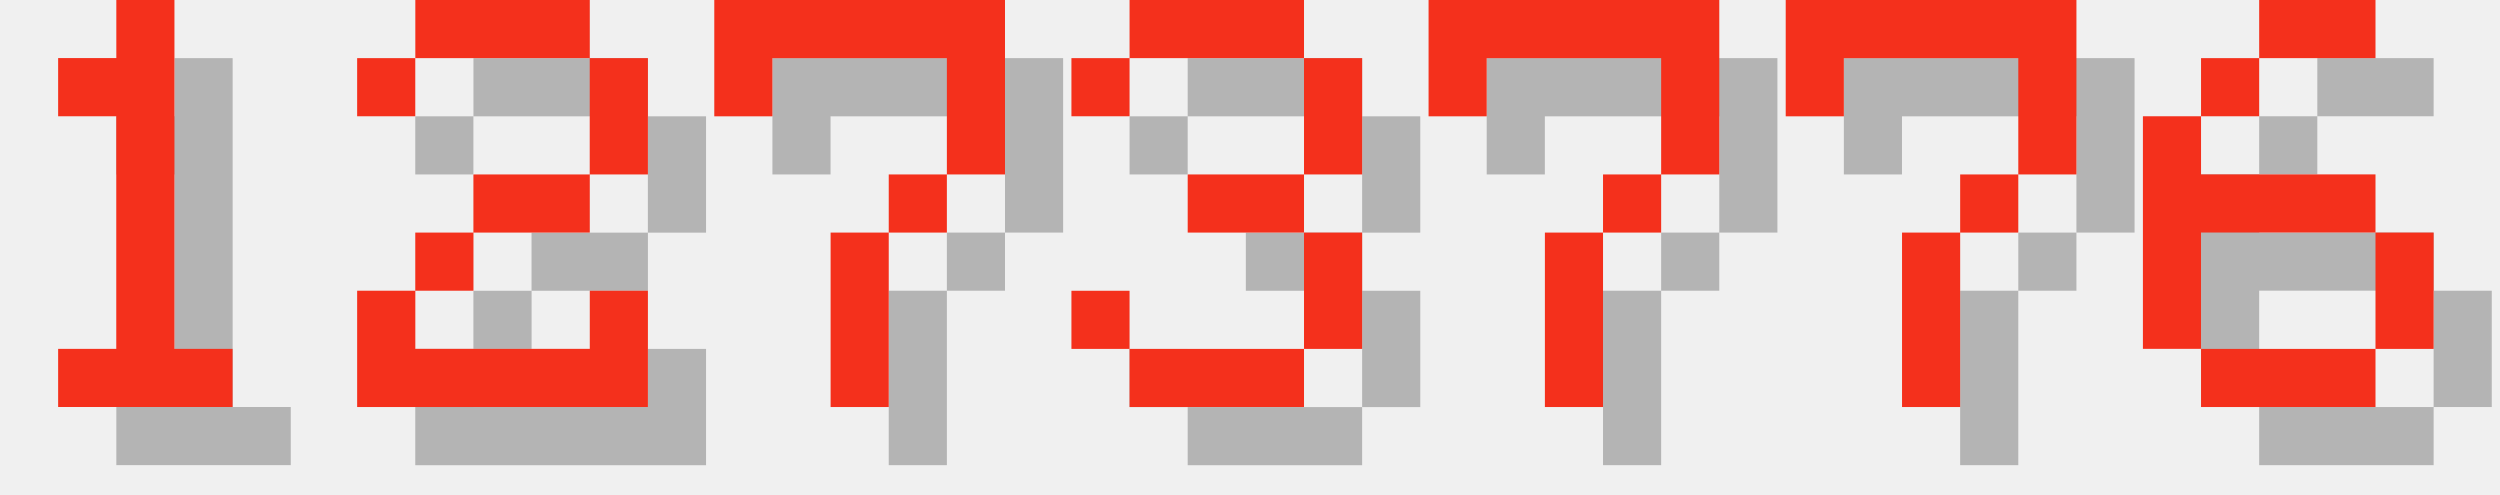
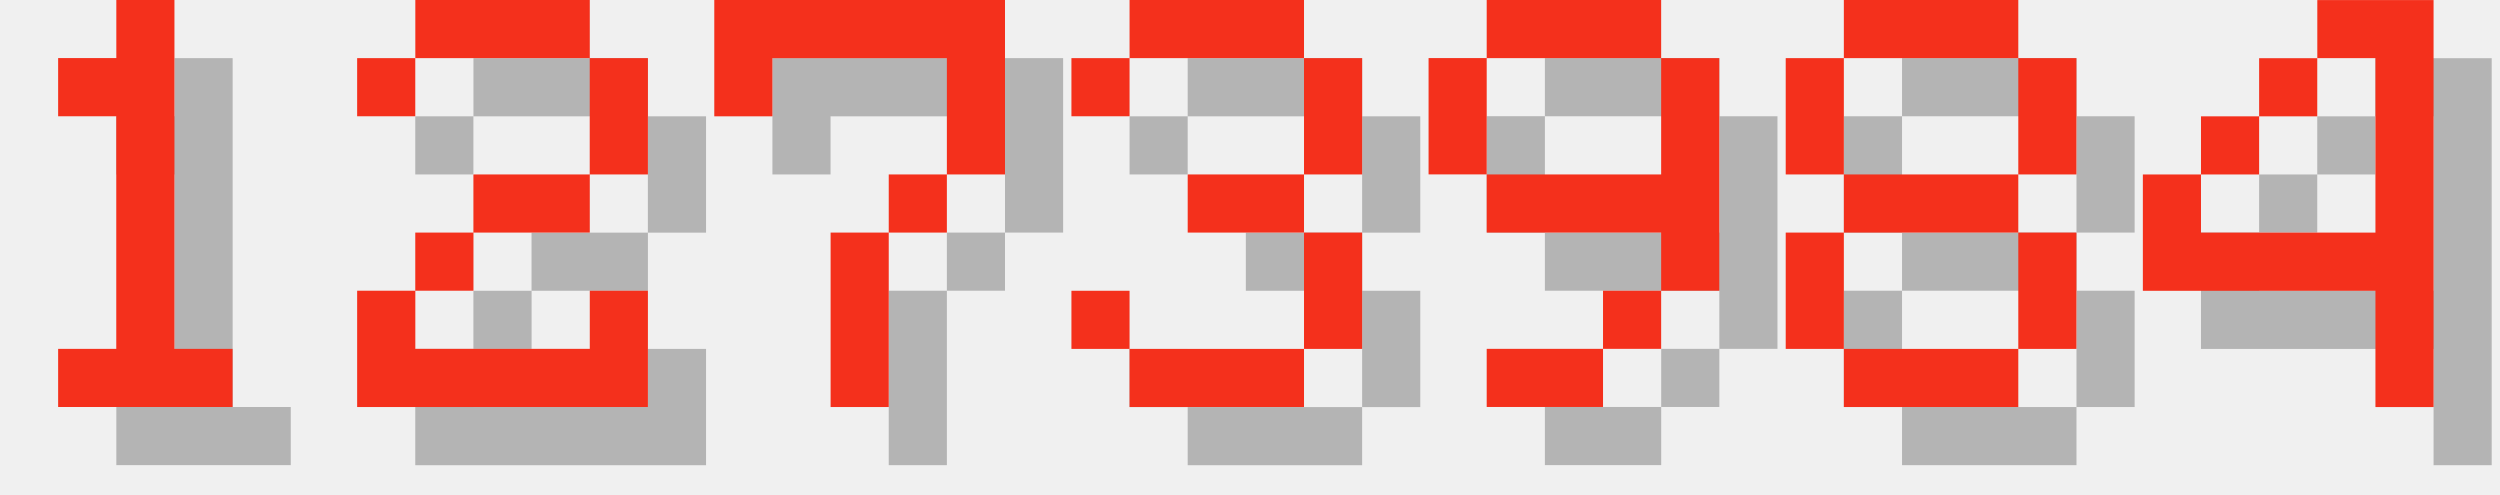
<svg xmlns="http://www.w3.org/2000/svg" version="1.1" width="182.0" height="36">
  <style>
        .text-foreground {
            fill: #F4301C;
        }
        .text-shadow {
            fill: #000000;
            fill-opacity: 0.25;
        }
    </style>
  <g class="digit" id="digit_1" transform="translate(0.0, 0), scale(4)">
    <path id="digit_1_shadow" class="text-shadow" d="m2.117 2.117v1.058h1.058v4.233h-1.058v1.058h3.175v-1.058h-1.058v-6.35h-1.058v1.058h-1.058z" fill-opacity=".5" style="paint-order:stroke fill markers" />
    <path id="digit_1_fg" class="text-foreground" d="m1.058 1.058v1.058h1.058v4.233h-1.058v1.058h3.175v-1.058h-1.058v-6.35h-1.058v1.058h-1.058z" fill="#fff" style="paint-order:stroke fill markers" />
  </g>
  <g class="digit" id="digit_2" transform="translate(26.0, 0), scale(4)">
    <path id="digit_2_shadow" class="text-shadow" d="m1.058 2.117v1.058h1.058v-1.058h3.175v2.117h-2.117v1.058h-1.058v1.058h-1.058v2.117h5.292v-2.117h-1.058v1.058h-3.175v-1.058h1.058v-1.058h2.117v-1.058h1.058v-2.117h-1.058v-1.058h-3.175v1.058h-1.058z" fill-opacity=".5" style="paint-order:stroke fill markers" />
    <path id="digit_2_fg" class="text-foreground" d="m0 1.058v1.058h1.058v-1.058h3.175v2.117h-2.117v1.058h-1.058v1.058h-1.058v2.117h5.292v-2.117h-1.058v1.058h-3.175v-1.058h1.058v-1.058h2.117v-1.058h1.058v-2.117h-1.058v-1.058h-3.175v1.058h-1.058z" fill="#fff" style="paint-order:stroke fill markers" />
  </g>
  <g class="digit" id="digit_7" transform="translate(52.0, 0), scale(4)">
    <path id="digit_7_shadow" class="text-shadow" d="m1.058 1.058 2e-6 2.117h1.058v-1.058h3.175v1.058l2e-7 1.058h-1.058v1.058h-1.058l4e-7 3.175 1.058 1e-7v-3.175h1.058v-1.058h1.058l5e-7 -1.058v-2.117z" fill-opacity=".5" style="paint-order:stroke fill markers" />
    <path id="digit_7_fg" class="text-foreground" d="m0 0 2e-6 2.117h1.058v-1.058h3.175v1.058l2e-7 1.058h-1.058v1.058h-1.058l4e-7 3.175 1.058 1e-7v-3.175h1.058v-1.058h1.058l5e-7 -1.058v-2.117z" fill="#fff" style="paint-order:stroke fill markers" />
  </g>
  <g class="digit" id="digit_3" transform="translate(78.0, 0), scale(4)">
    <path id="digit_3_shadow" class="text-shadow" d="m1.058 2.117v1.058h1.058v-1.058h3.175v2.117h-2.117v1.058h2.117v2.117h-3.175v-1.058h-1.058v1.058h1.058v1.058h3.175v-1.058h1.058v-2.117h-1.058v-1.058h1.058v-2.117h-1.058v-1.058h-3.175v1.058h-1.058z" fill-opacity=".5" style="paint-order:stroke fill markers" />
    <path id="digit_3_fg" class="text-foreground" d="m0 1.058v1.058h1.058v-1.058h3.175v2.117h-2.117v1.058h2.117v2.117h-3.175v-1.058h-1.058v1.058h1.058v1.058h3.175v-1.058h1.058v-2.117h-1.058v-1.058h1.058v-2.117h-1.058v-1.058h-3.175v1.058h-1.058z" fill="#fff" style="paint-order:stroke fill markers" />
  </g>
-   <g class="digit" id="digit_7" transform="translate(104.0, 0), scale(4)">
-     <path id="digit_7_shadow" class="text-shadow" d="m1.058 1.058 2e-6 2.117h1.058v-1.058h3.175v1.058l2e-7 1.058h-1.058v1.058h-1.058l4e-7 3.175 1.058 1e-7v-3.175h1.058v-1.058h1.058l5e-7 -1.058v-2.117z" fill-opacity=".5" style="paint-order:stroke fill markers" />
-     <path id="digit_7_fg" class="text-foreground" d="m0 0 2e-6 2.117h1.058v-1.058h3.175v1.058l2e-7 1.058h-1.058v1.058h-1.058l4e-7 3.175 1.058 1e-7v-3.175h1.058v-1.058h1.058l5e-7 -1.058v-2.117z" fill="#fff" style="paint-order:stroke fill markers" />
+   <g class="digit" id="digit_9" transform="translate(104.0, 0), scale(4)">
+     <path id="digit_9_shadow" class="text-shadow" d="m2.117 1.058v1.058h3.175v-1.058h-3.175zm3.175 1.058v2.117h-3.175v1.058h3.175v1.058h1.058v-4.233h-1.058zm0 4.233h-1.058v1.058h1.058v-1.058zm-1.058 1.058h-2.117v1.058h2.117v-1.058zm-2.117-3.175v-2.117h-1.058v2.117h1.058z" fill-opacity=".5" style="paint-order:stroke fill markers" />
+     <path id="digit_9_fg" class="text-foreground" d="m1.058 0v1.058h3.175v-1.058h-3.175zm3.175 1.058v2.117h-3.175v1.058h3.175v1.058h1.058v-4.233h-1.058zm0 4.233h-1.058v1.058h1.058v-1.058zm-1.058 1.058h-2.117v1.058h2.117v-1.058zm-2.117-3.175v-2.117h-1.058v2.117h1.058z" fill="#fff" style="paint-order:stroke fill markers" />
  </g>
-   <g class="digit" id="digit_7" transform="translate(130.0, 0), scale(4)">
-     <path id="digit_7_shadow" class="text-shadow" d="m1.058 1.058 2e-6 2.117h1.058v-1.058h3.175v1.058l2e-7 1.058h-1.058v1.058h-1.058l4e-7 3.175 1.058 1e-7v-3.175h1.058v-1.058h1.058l5e-7 -1.058v-2.117z" fill-opacity=".5" style="paint-order:stroke fill markers" />
-     <path id="digit_7_fg" class="text-foreground" d="m0 0 2e-6 2.117h1.058v-1.058h3.175v1.058l2e-7 1.058h-1.058v1.058h-1.058l4e-7 3.175 1.058 1e-7v-3.175h1.058v-1.058h1.058l5e-7 -1.058v-2.117z" fill="#fff" style="paint-order:stroke fill markers" />
+   <g class="digit" id="digit_8" transform="translate(130.0, 0), scale(4)">
+     <path id="digit_8_shadow" class="text-shadow" d="m2.117 1.058v1.058h3.175v-1.058h-3.175zm3.175 1.058v2.117h1.058v-2.117h-1.058zm0 2.117h-3.175v1.058h3.175v-1.058zm0 1.058v2.117h1.058v-2.117h-1.058zm0 2.117h-3.175v1.058h3.175v-1.058zm-3.175 0v-2.117h-1.058v2.117h1.058zm0-3.175v-2.117h-1.058v2.117h1.058z" fill-opacity=".5" style="paint-order:stroke fill markers" />
+     <path id="digit_8_fg" class="text-foreground" d="m1.058 0v1.058h3.175v-1.058h-3.175zm3.175 1.058v2.117h1.058v-2.117h-1.058zm0 2.117h-3.175v1.058h3.175v-1.058zm0 1.058v2.117h1.058v-2.117h-1.058zm0 2.117h-3.175v1.058h3.175v-1.058zm-3.175 0v-2.117h-1.058v2.117h1.058zm0-3.175v-2.117h-1.058v2.117h1.058z" fill="#fff" style="paint-order:stroke fill markers" />
  </g>
-   <g class="digit" id="digit_6" transform="translate(156.0, 0), scale(4)">
-     <path id="digit_6_shadow" class="text-shadow" d="m3.175 1.058v1.058h2.117v-1.058h-2.117zm0 1.058h-1.058v1.058h1.058v-1.058zm-1.058 1.058h-1.058v4.233h1.058v-2.117h3.175v-1.058h-3.175v-1.058zm3.175 2.117v2.117h1.058v-2.117h-1.058zm0 2.117h-3.175v1.058h3.175v-1.058z" fill-opacity=".5" style="paint-order:stroke fill markers" />
-     <path id="digit_6_fg" class="text-foreground" d="m2.117 0v1.058h2.117v-1.058h-2.117zm0 1.058h-1.058v1.058h1.058v-1.058zm-1.058 1.058h-1.058v4.233h1.058v-2.117h3.175v-1.058h-3.175v-1.058zm3.175 2.117v2.117h1.058v-2.117h-1.058zm0 2.117h-3.175v1.058h3.175v-1.058z" fill="#fff" style="paint-order:stroke fill markers" />
+   <g class="digit" id="digit_4" transform="translate(156.0, 0), scale(4)">
+     <path id="digit_4_shadow" class="text-shadow" d="m4.233 1.058v1.058h1.058v3.175h-3.175v-1.058h-1.058v2.117h4.233v2.117h1.058v-7.408h-2.117zm-2.117 3.175h1.058v-1.058h-1.058v1.058zm1.058-1.058h1.058v-1.058h-1.058v1.058z" fill-opacity=".5" style="paint-order:stroke fill markers" />
+     <path id="digit_4_fg" class="text-foreground" d="m3.175 0v1.058h1.058v3.175h-3.175v-1.058h-1.058v2.117h4.233v2.117h1.058v-7.408h-2.117zm-2.117 3.175h1.058v-1.058h-1.058v1.058zm1.058-1.058h1.058v-1.058h-1.058v1.058z" fill="#fff" style="paint-order:stroke fill markers" />
  </g>
</svg>
